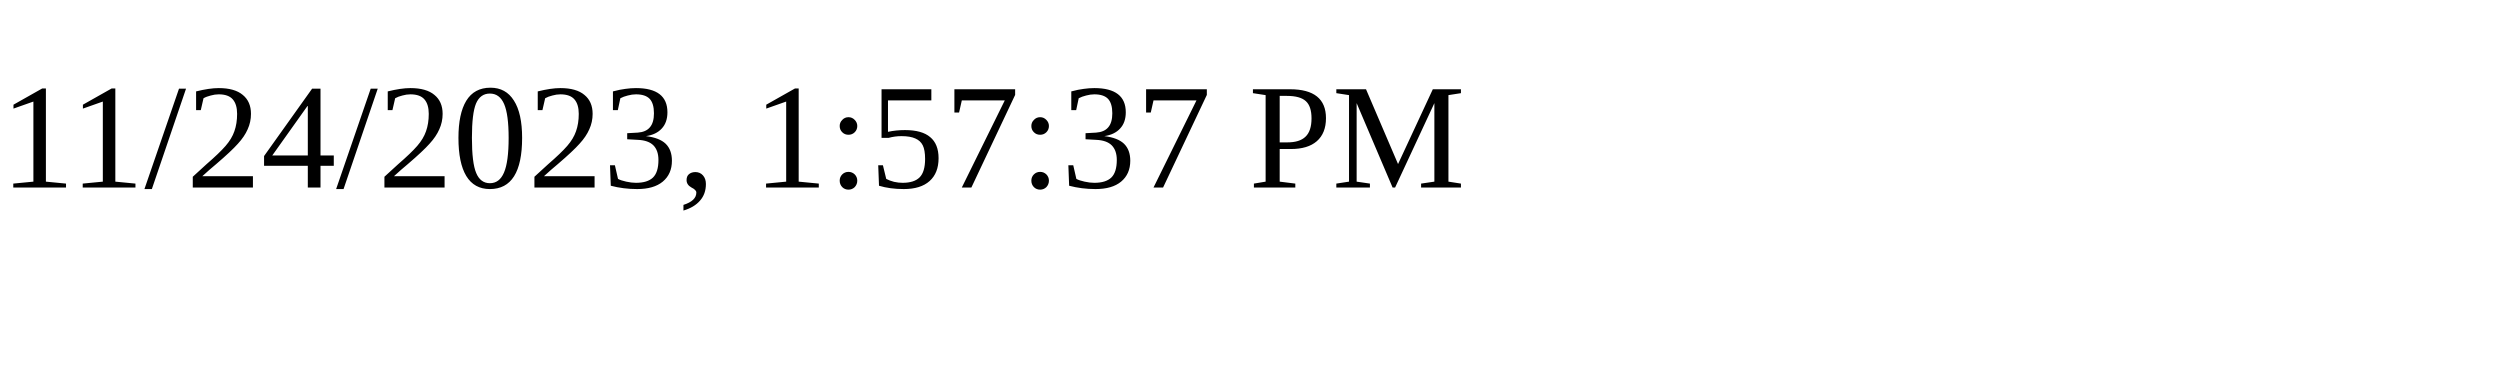
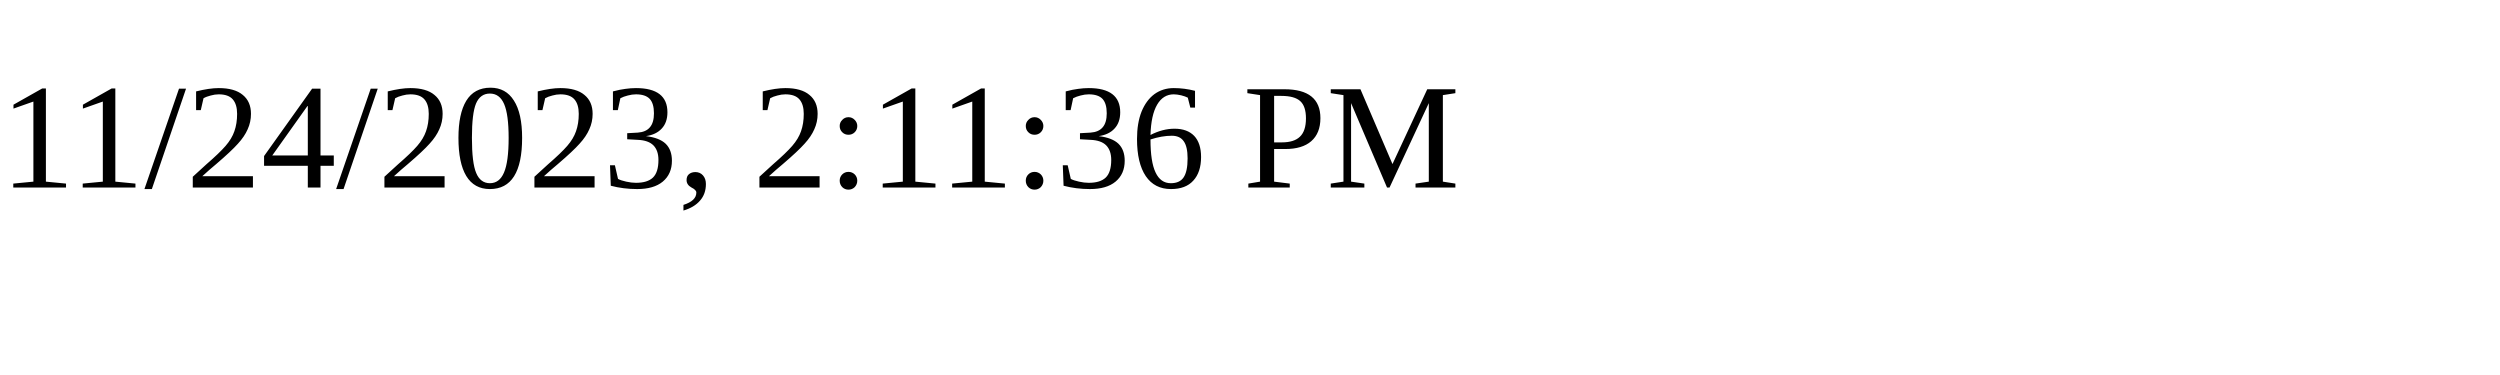
<svg xmlns="http://www.w3.org/2000/svg" height="30" width="200">
-   <text x="0" y="15">11/24/2023, 1:57:37 PM</text>
+   <text x="0" y="15">11/24/2023, 2:11:36 PM</text>
</svg>
